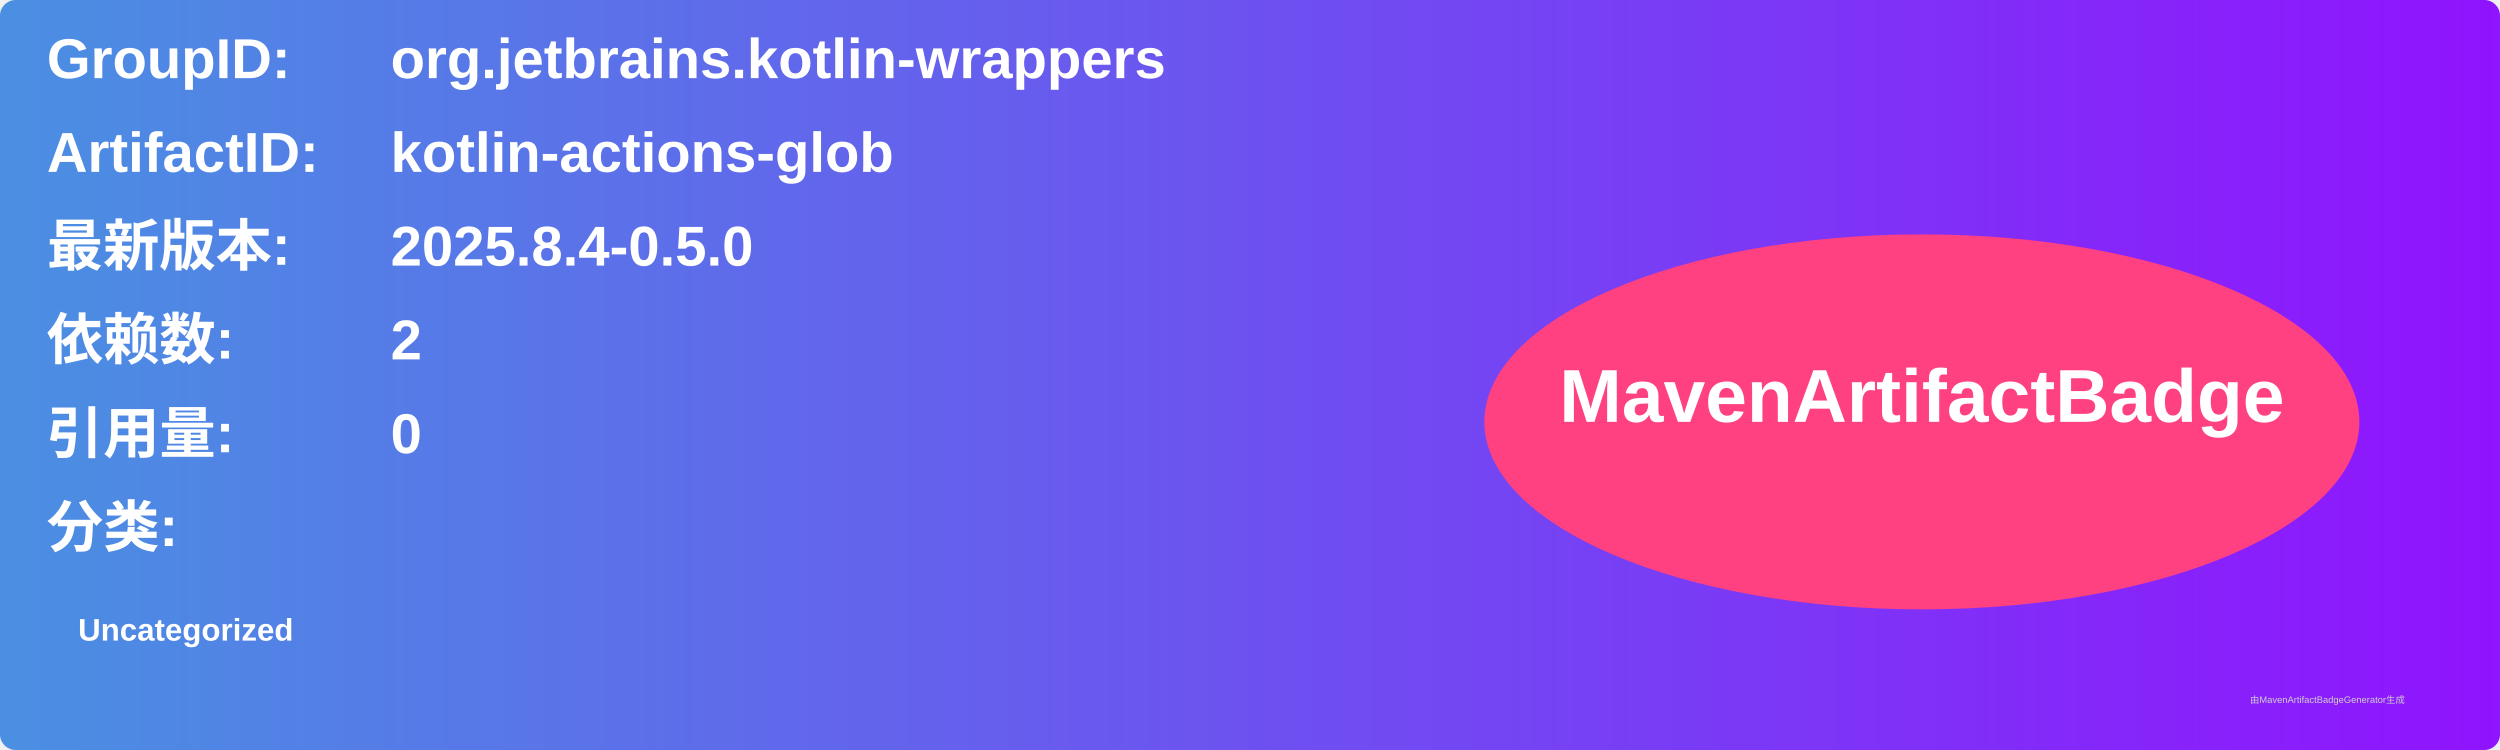
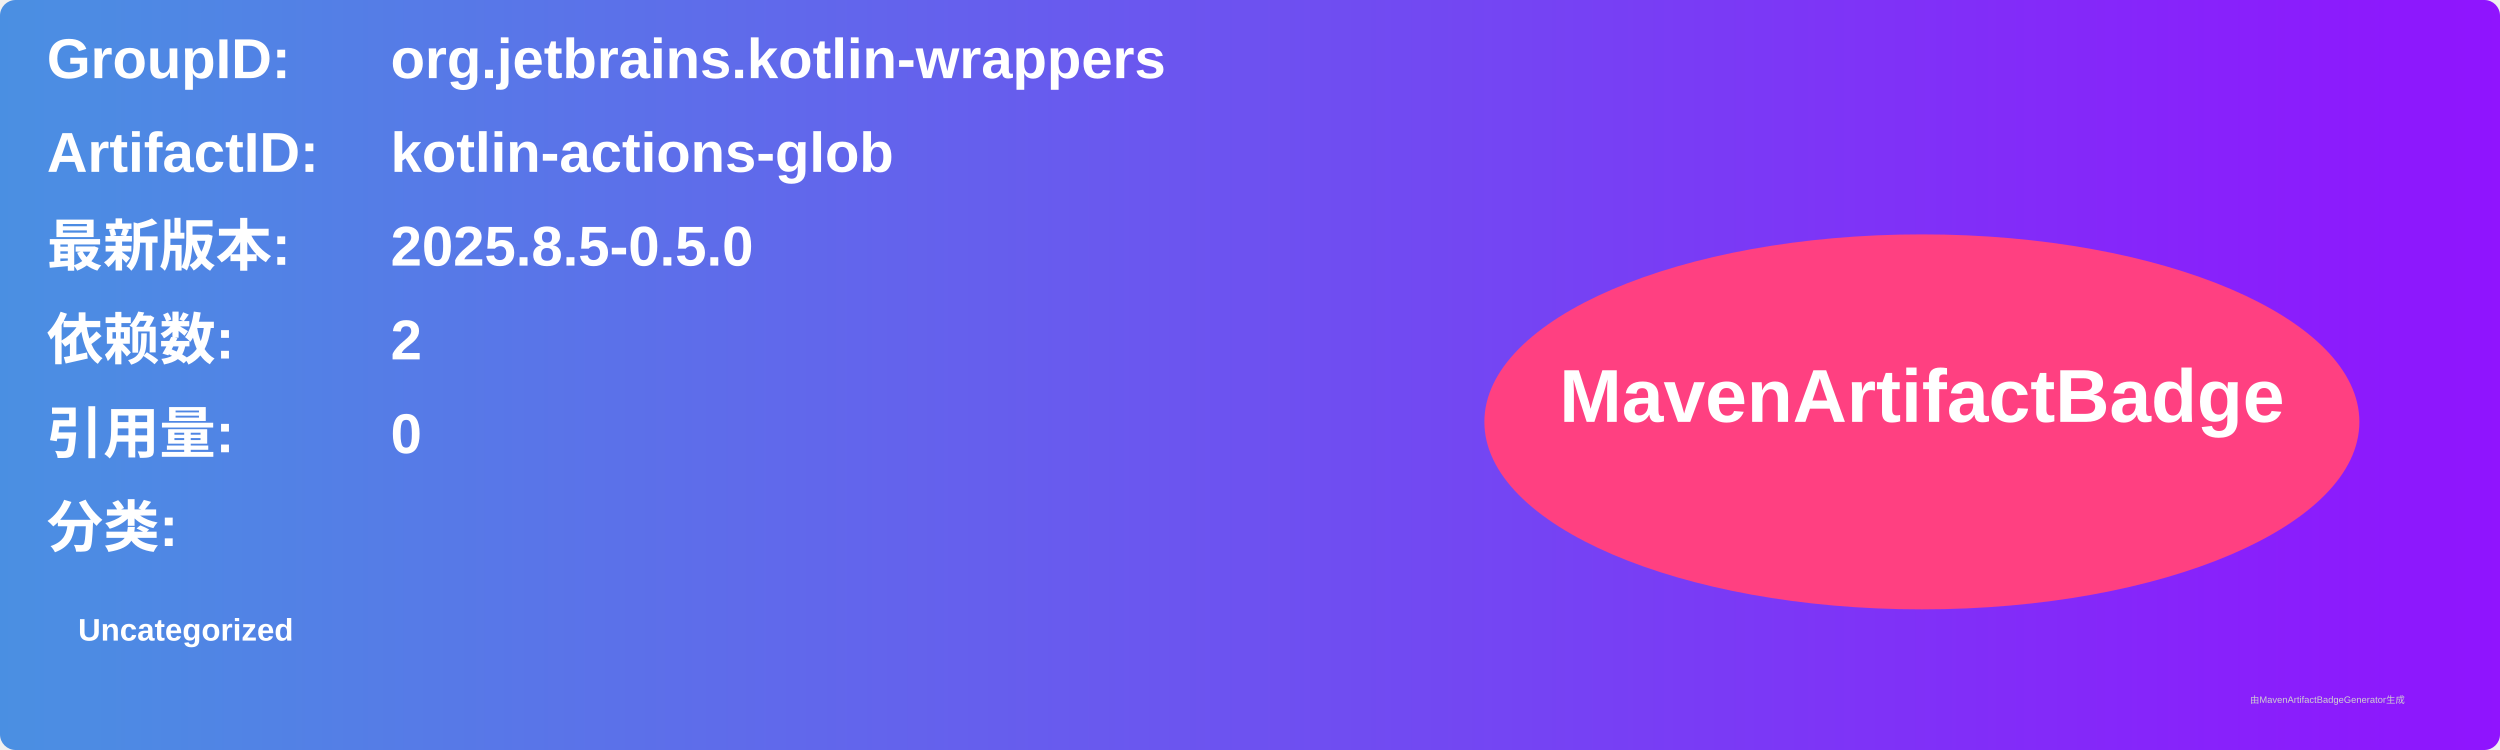
<svg xmlns="http://www.w3.org/2000/svg" width="800" height="240" viewBox="0 0 800 240">
  <linearGradient id="grad" x1="0%" y1="0%" x2="100%" y2="0%">
    <stop offset="0%" stop-color="#4a90e2" />
    <stop offset="100%" stop-color="#9013fe" />
  </linearGradient>
  <rect width="100%" height="100%" rx="5" ry="5" fill="url(#grad)" />
  <g transform="translate(15, 15)">
    <text x="0" y="10" font-family="Arial" font-size="18" fill="white" font-weight="bold" width="260">GroupID:</text>
    <text x="110" y="10" font-family="Arial" font-size="18" fill="white" font-weight="bold" width="460">org.jetbrains.kotlin-wrappers</text>
    <text x="0" y="40" font-family="Arial" font-size="18" fill="white" font-weight="bold" width="260">ArtifactID:</text>
    <text x="110" y="40" font-family="Arial" font-size="18" fill="white" font-weight="bold" width="460">kotlin-actions-glob</text>
    <text x="0" y="70" font-family="Arial" font-size="18" fill="white" font-weight="bold">最新版本:</text>
    <text x="110" y="70" font-family="Arial" font-size="18" fill="white" font-weight="bold">
-       <tspan font-weight="bold">2025.8.4-0.5.0</tspan>
+       <tspan font-weight="bold">2025.8.5-0.5.0</tspan>
    </text>
    <text x="0" y="100" font-family="Arial" font-size="18" fill="white" font-weight="bold">依赖数: </text>
    <text x="110" y="100" font-family="Arial" font-size="18" fill="white">
      <tspan font-weight="bold">2</tspan>
    </text>
    <text x="0" y="130" font-family="Arial" font-size="18" fill="white" font-weight="bold">引用量: </text>
    <text x="110" y="130" font-family="Arial" font-size="18" fill="white">
      <tspan font-weight="bold">0</tspan>
    </text>
    <text x="0" y="160" font-family="Arial" font-size="18" fill="white" font-weight="bold">分类:</text>
    <text x="10" y="190" font-family="Arial" font-size="10" fill="white">
      <tspan font-weight="bold">Uncategorized</tspan>
    </text>
    <ellipse cx="600" cy="120" rx="140" ry="60" fill="#ff4081" />
    <text x="600" y="120" text-anchor="middle" font-family="Arial" font-size="24" fill="white" font-weight="bold">MavenArtifactBadge</text>
  </g>
  <text x="720" y="225" font-family="Arial" font-size="3" fill="#d0d0d0">由MavenArtifactBadgeGenerator生成</text>
</svg>
